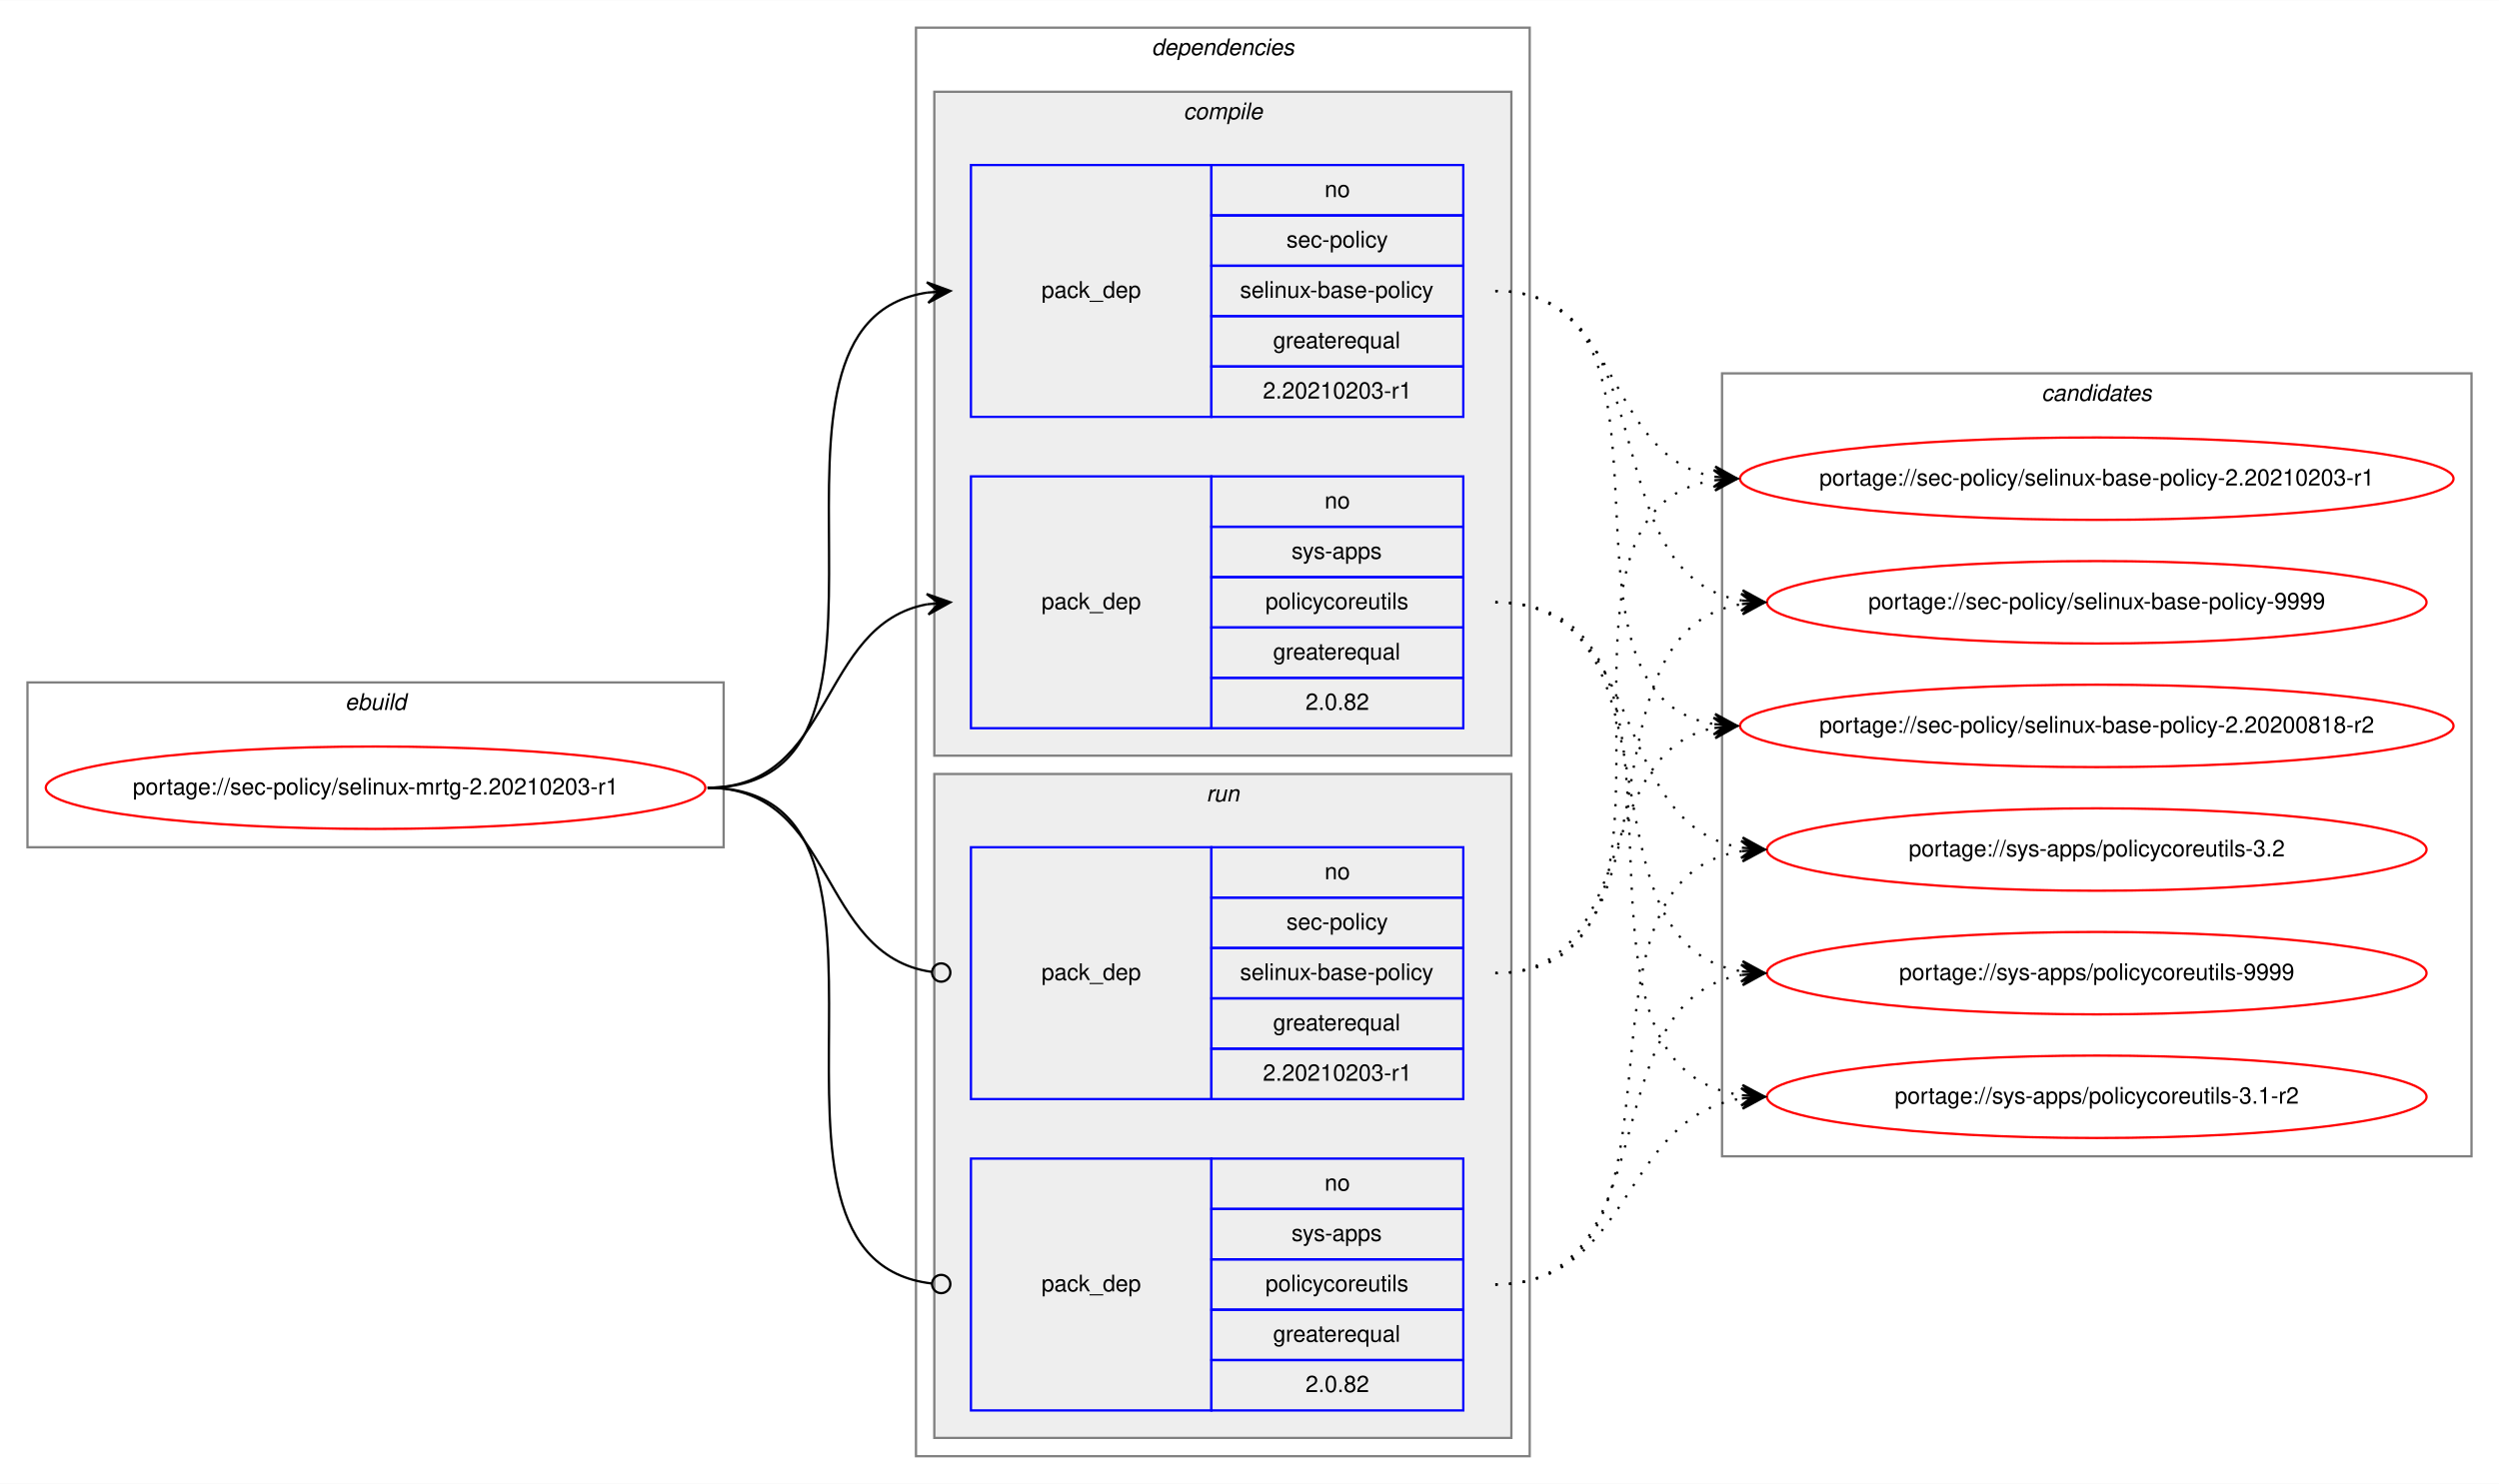
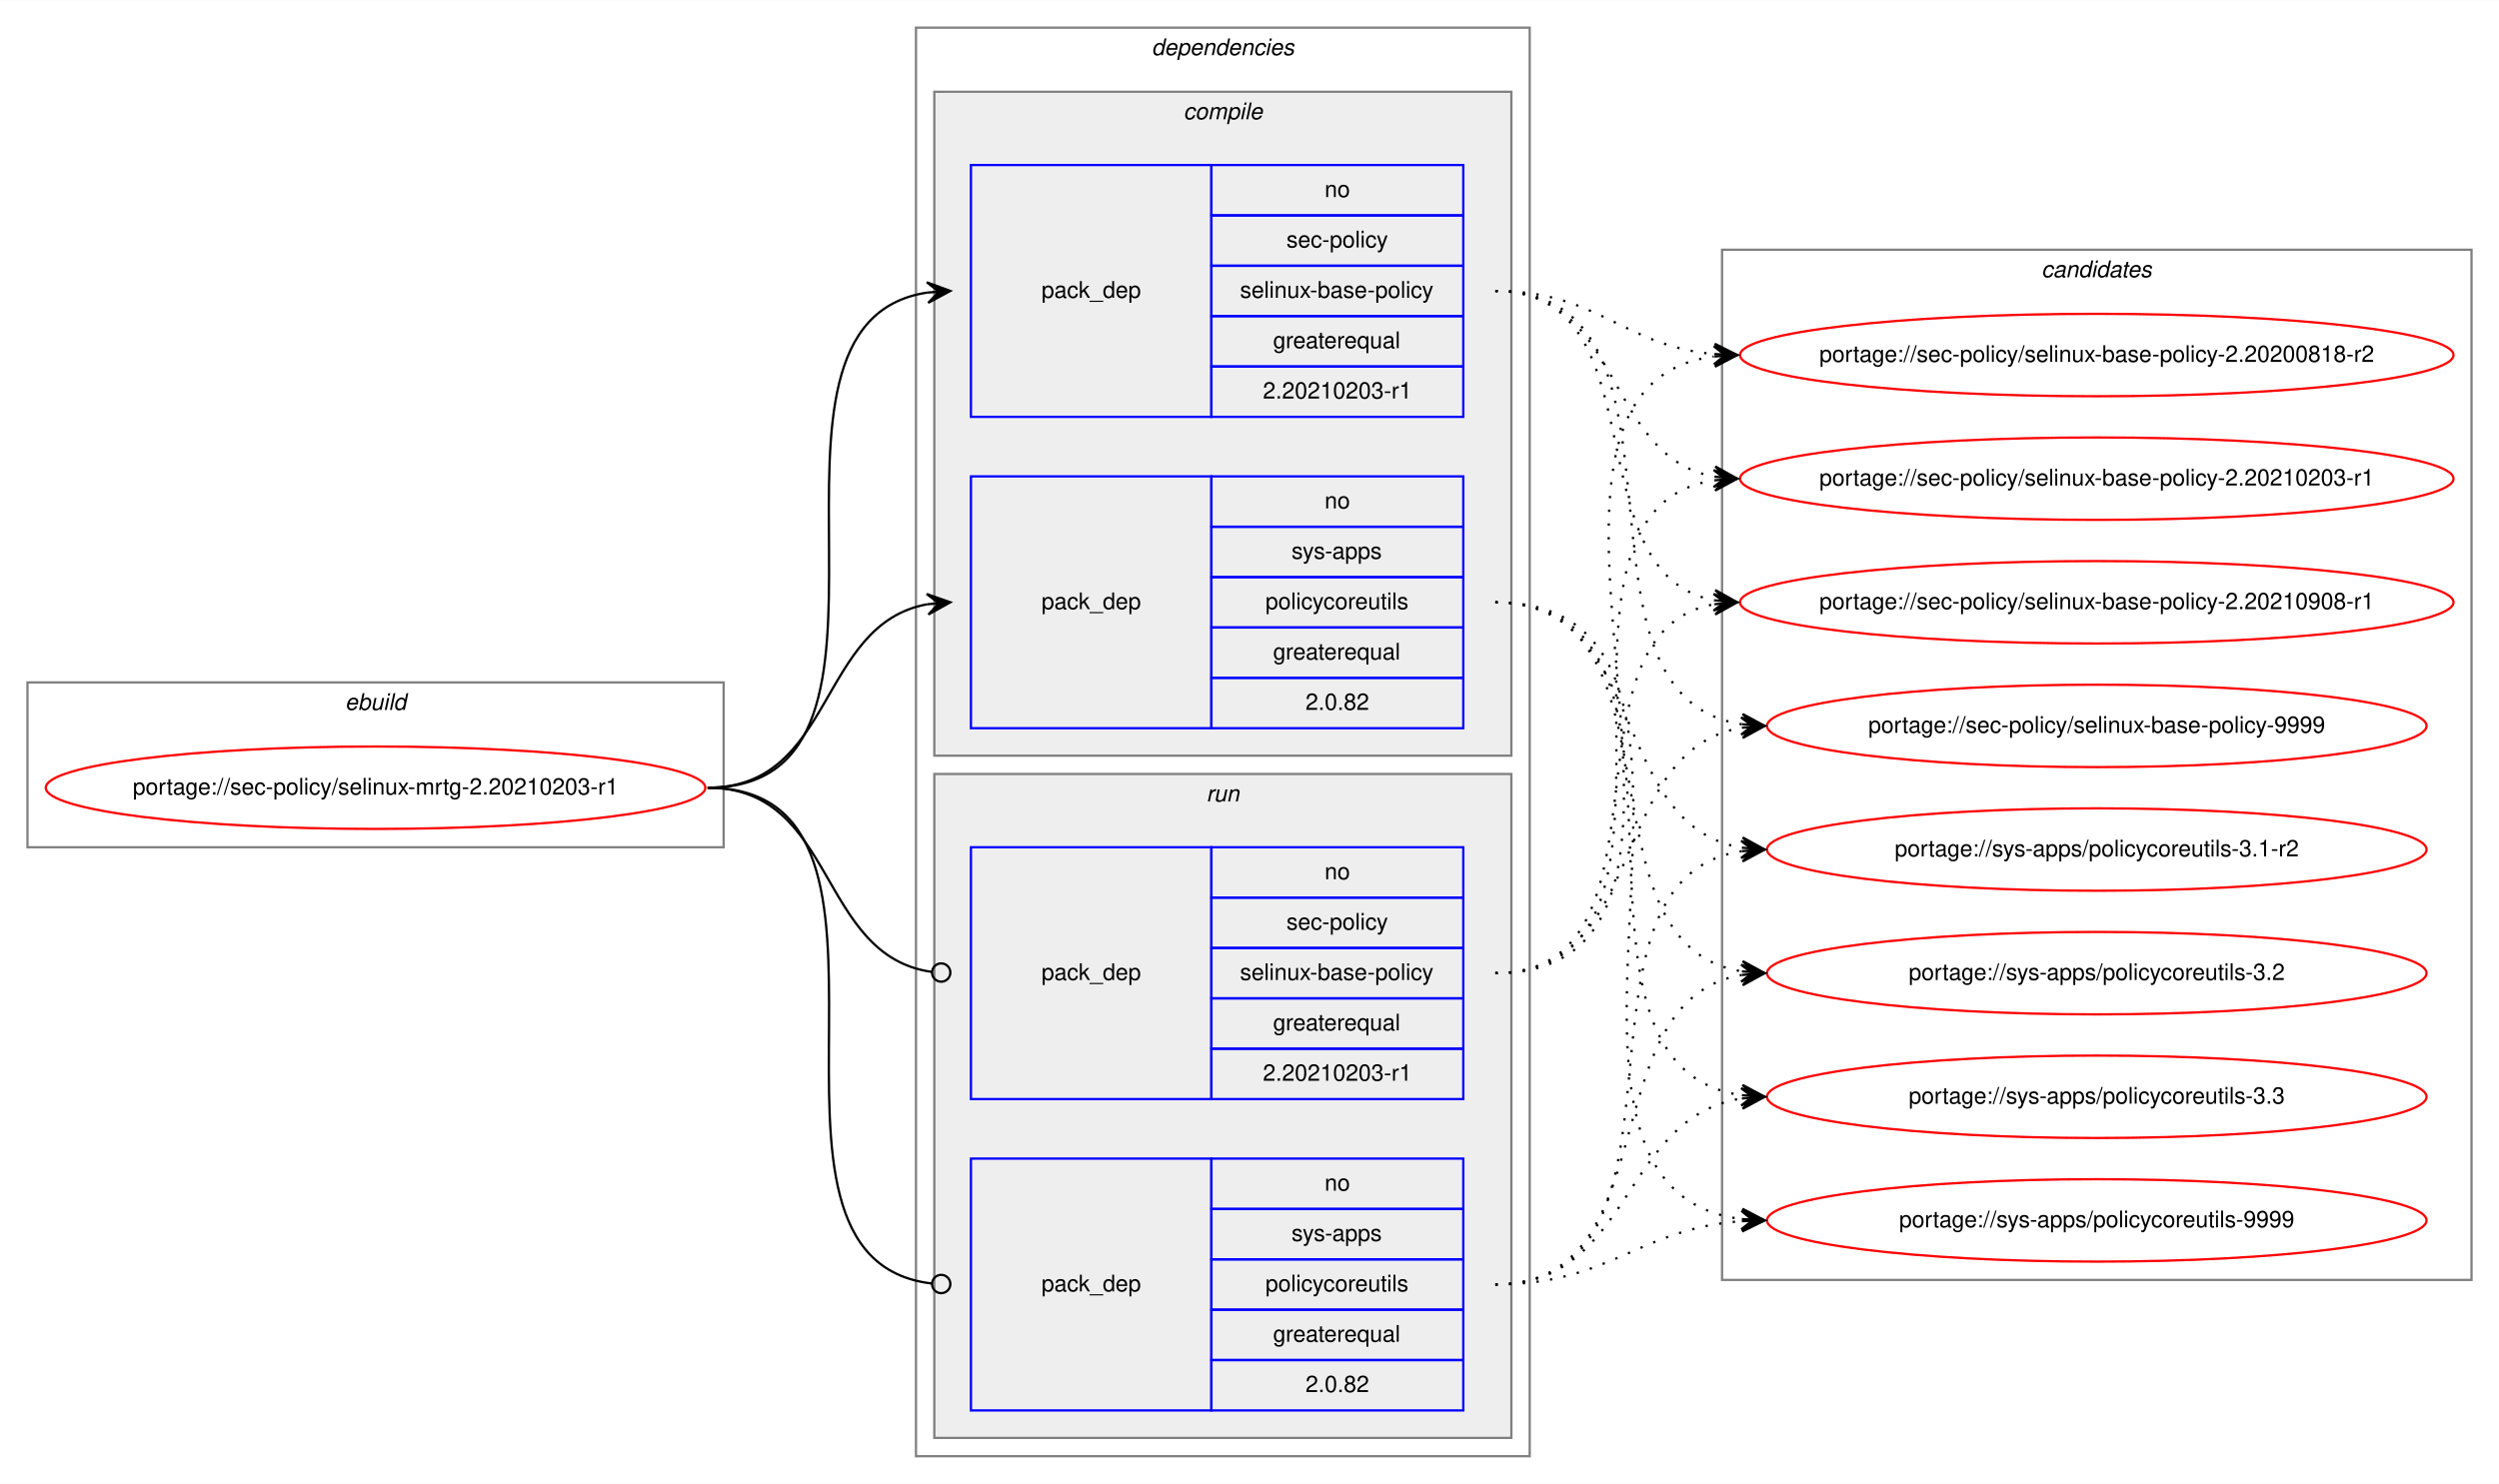
<svg xmlns="http://www.w3.org/2000/svg" xmlns:xlink="http://www.w3.org/1999/xlink" width="1091pt" height="648pt" viewBox="0.00 0.00 1091.28 648.00">
  <g id="graph0" class="graph" transform="scale(1 1) rotate(0) translate(4 644)">
    <polygon fill="white" stroke="transparent" points="-4,4 -4,-644 1087.28,-644 1087.28,4 -4,4" />
    <g id="clust1" class="cluster">
      <polygon fill="none" stroke="gray" points="8,-274 8,-346 312,-346 312,-274 8,-274" />
      <text text-anchor="start" x="146.66" y="-334" font-family="Helvetica,sans-Serif" font-style="italic" font-size="10.00">ebuild</text>
    </g>
    <g id="clust2" class="cluster">
      <polygon fill="none" stroke="gray" points="396,-8 396,-632 664,-632 664,-8 396,-8" />
      <text text-anchor="start" x="498.88" y="-620" font-family="Helvetica,sans-Serif" font-style="italic" font-size="10.00">dependencies</text>
    </g>
    <g id="clust3" class="cluster">
      <polygon fill="#eeeeee" stroke="gray" points="404,-314 404,-604 656,-604 656,-314 404,-314" />
      <text text-anchor="start" x="512.78" y="-592" font-family="Helvetica,sans-Serif" font-style="italic" font-size="10.00">compile</text>
    </g>
    <g id="clust7" class="cluster">
      <polygon fill="#eeeeee" stroke="gray" points="404,-16 404,-306 656,-306 656,-16 404,-16" />
      <text text-anchor="start" x="522.78" y="-294" font-family="Helvetica,sans-Serif" font-style="italic" font-size="10.00">run</text>
    </g>
    <g id="clust10" class="cluster">
-       <polygon fill="none" stroke="gray" points="748,-139 748,-481 1075.28,-481 1075.28,-139 748,-139" />
-       <text text-anchor="start" x="887.47" y="-469" font-family="Helvetica,sans-Serif" font-style="italic" font-size="10.00">candidates</text>
+       <polygon fill="none" stroke="gray" points="748,-85 748,-535 1075.28,-535 1075.28,-85 748,-85" />
+       <text text-anchor="start" x="887.47" y="-523" font-family="Helvetica,sans-Serif" font-style="italic" font-size="10.00">candidates</text>
    </g>
    <g id="node1" class="node">
      <g id="a_node1">
        <a xlink:href="../sec-policy/selinux-mrtg-2.20210203-r1.svg" xlink:title="portage://sec-policy/selinux-mrtg-2.20210203-r1">
          <ellipse fill="none" stroke="red" cx="160" cy="-300" rx="144" ry="18" />
          <text text-anchor="middle" x="160" y="-297" font-family="Helvetica,sans-Serif" font-size="10.00">portage://sec-policy/selinux-mrtg-2.20210203-r1</text>
        </a>
      </g>
    </g>
    <g id="node2" class="node">
      <polygon fill="none" stroke="blue" points="420,-462 420,-572 525,-572 525,-462 420,-462" />
      <text text-anchor="start" x="450.82" y="-514" font-family="Helvetica,sans-Serif" font-size="10.00">pack_dep</text>
      <polygon fill="none" stroke="blue" points="525,-550 525,-572 635,-572 635,-550 525,-550" />
      <text text-anchor="start" x="574.44" y="-558" font-family="Helvetica,sans-Serif" font-size="10.00">no</text>
      <polygon fill="none" stroke="blue" points="525,-528 525,-550 635,-550 635,-528 525,-528" />
      <text text-anchor="start" x="557.78" y="-536" font-family="Helvetica,sans-Serif" font-size="10.00">sec-policy</text>
      <polygon fill="none" stroke="blue" points="525,-506 525,-528 635,-528 635,-506 525,-506" />
      <text text-anchor="start" x="537.5" y="-514" font-family="Helvetica,sans-Serif" font-size="10.00">selinux-base-policy</text>
      <polygon fill="none" stroke="blue" points="525,-484 525,-506 635,-506 635,-484 525,-484" />
      <text text-anchor="start" x="551.94" y="-492" font-family="Helvetica,sans-Serif" font-size="10.00">greaterequal</text>
      <polygon fill="none" stroke="blue" points="525,-462 525,-484 635,-484 635,-462 525,-462" />
      <text text-anchor="start" x="547.49" y="-470" font-family="Helvetica,sans-Serif" font-size="10.00">2.20210203-r1</text>
    </g>
    <g id="edge1" class="edge">
      <path fill="none" stroke="black" d="M305,-300C408.77,-300 310.64,-502.83 401.01,-516.3" />
      <polygon fill="black" stroke="black" points="411,-517 400.71,-520.79 406.01,-516.65 401.02,-516.3 401.02,-516.3 401.02,-516.3 406.01,-516.65 401.34,-511.81 411,-517 411,-517" />
    </g>
    <g id="node3" class="node">
      <polygon fill="none" stroke="blue" points="420,-326 420,-436 525,-436 525,-326 420,-326" />
      <text text-anchor="start" x="450.82" y="-378" font-family="Helvetica,sans-Serif" font-size="10.00">pack_dep</text>
      <polygon fill="none" stroke="blue" points="525,-414 525,-436 635,-436 635,-414 525,-414" />
      <text text-anchor="start" x="574.44" y="-422" font-family="Helvetica,sans-Serif" font-size="10.00">no</text>
      <polygon fill="none" stroke="blue" points="525,-392 525,-414 635,-414 635,-392 525,-392" />
      <text text-anchor="start" x="560" y="-400" font-family="Helvetica,sans-Serif" font-size="10.00">sys-apps</text>
      <polygon fill="none" stroke="blue" points="525,-370 525,-392 635,-392 635,-370 525,-370" />
      <text text-anchor="start" x="548.61" y="-378" font-family="Helvetica,sans-Serif" font-size="10.00">policycoreutils</text>
      <polygon fill="none" stroke="blue" points="525,-348 525,-370 635,-370 635,-348 525,-348" />
      <text text-anchor="start" x="551.94" y="-356" font-family="Helvetica,sans-Serif" font-size="10.00">greaterequal</text>
      <polygon fill="none" stroke="blue" points="525,-326 525,-348 635,-348 635,-326 525,-326" />
      <text text-anchor="start" x="566.1" y="-334" font-family="Helvetica,sans-Serif" font-size="10.00">2.0.82</text>
    </g>
    <g id="edge2" class="edge">
      <path fill="none" stroke="black" d="M305,-300C360.7,-300 352.97,-371.49 400.99,-380.15" />
      <polygon fill="black" stroke="black" points="411,-381 400.65,-384.63 406.02,-380.57 401.04,-380.15 401.04,-380.15 401.04,-380.15 406.02,-380.57 401.42,-375.67 411,-381 411,-381" />
    </g>
    <g id="node4" class="node">
      <polygon fill="none" stroke="blue" points="420,-164 420,-274 525,-274 525,-164 420,-164" />
      <text text-anchor="start" x="450.82" y="-216" font-family="Helvetica,sans-Serif" font-size="10.00">pack_dep</text>
      <polygon fill="none" stroke="blue" points="525,-252 525,-274 635,-274 635,-252 525,-252" />
      <text text-anchor="start" x="574.44" y="-260" font-family="Helvetica,sans-Serif" font-size="10.00">no</text>
      <polygon fill="none" stroke="blue" points="525,-230 525,-252 635,-252 635,-230 525,-230" />
      <text text-anchor="start" x="557.78" y="-238" font-family="Helvetica,sans-Serif" font-size="10.00">sec-policy</text>
      <polygon fill="none" stroke="blue" points="525,-208 525,-230 635,-230 635,-208 525,-208" />
      <text text-anchor="start" x="537.5" y="-216" font-family="Helvetica,sans-Serif" font-size="10.00">selinux-base-policy</text>
      <polygon fill="none" stroke="blue" points="525,-186 525,-208 635,-208 635,-186 525,-186" />
      <text text-anchor="start" x="551.94" y="-194" font-family="Helvetica,sans-Serif" font-size="10.00">greaterequal</text>
      <polygon fill="none" stroke="blue" points="525,-164 525,-186 635,-186 635,-164 525,-164" />
      <text text-anchor="start" x="547.49" y="-172" font-family="Helvetica,sans-Serif" font-size="10.00">2.20210203-r1</text>
    </g>
    <g id="edge3" class="edge">
      <path fill="none" stroke="black" d="M305,-300C361.4,-300 352.77,-226.72 402.81,-219.56" />
      <ellipse fill="none" stroke="black" cx="407.01" cy="-219.27" rx="4" ry="4" />
    </g>
    <g id="node5" class="node">
      <polygon fill="none" stroke="blue" points="420,-28 420,-138 525,-138 525,-28 420,-28" />
      <text text-anchor="start" x="450.82" y="-80" font-family="Helvetica,sans-Serif" font-size="10.00">pack_dep</text>
      <polygon fill="none" stroke="blue" points="525,-116 525,-138 635,-138 635,-116 525,-116" />
      <text text-anchor="start" x="574.44" y="-124" font-family="Helvetica,sans-Serif" font-size="10.00">no</text>
      <polygon fill="none" stroke="blue" points="525,-94 525,-116 635,-116 635,-94 525,-94" />
      <text text-anchor="start" x="560" y="-102" font-family="Helvetica,sans-Serif" font-size="10.00">sys-apps</text>
      <polygon fill="none" stroke="blue" points="525,-72 525,-94 635,-94 635,-72 525,-72" />
      <text text-anchor="start" x="548.61" y="-80" font-family="Helvetica,sans-Serif" font-size="10.00">policycoreutils</text>
      <polygon fill="none" stroke="blue" points="525,-50 525,-72 635,-72 635,-50 525,-50" />
      <text text-anchor="start" x="551.94" y="-58" font-family="Helvetica,sans-Serif" font-size="10.00">greaterequal</text>
      <polygon fill="none" stroke="blue" points="525,-28 525,-50 635,-50 635,-28 525,-28" />
      <text text-anchor="start" x="566.1" y="-36" font-family="Helvetica,sans-Serif" font-size="10.00">2.0.82</text>
    </g>
    <g id="edge4" class="edge">
      <path fill="none" stroke="black" d="M305,-300C409.51,-300 309.24,-94.29 402.95,-83.44" />
      <ellipse fill="none" stroke="black" cx="407.01" cy="-83.22" rx="4" ry="4" />
    </g>
    <g id="node6" class="node">
      <g id="a_node6">
        <a xlink:href="../sec-policy/selinux-base-policy-2.20200818-r2.svg" xlink:title="portage://sec-policy/selinux-base-policy-2.20200818-r2">
-           <ellipse fill="none" stroke="red" cx="911.64" cy="-327" rx="155.78" ry="18" />
-           <text text-anchor="middle" x="911.64" y="-324" font-family="Helvetica,sans-Serif" font-size="10.00">portage://sec-policy/selinux-base-policy-2.20200818-r2</text>
+           <ellipse fill="none" stroke="red" cx="911.64" cy="-489" rx="155.78" ry="18" />
+           <text text-anchor="middle" x="911.64" y="-486" font-family="Helvetica,sans-Serif" font-size="10.00">portage://sec-policy/selinux-base-policy-2.20200818-r2</text>
        </a>
      </g>
    </g>
    <g id="edge5" class="edge">
-       <path fill="none" stroke="black" stroke-dasharray="1,5" d="M649,-517C742.03,-517 664.27,-340.84 744.63,-327.77" />
-       <polygon fill="black" stroke="black" points="754.64,-327 745.01,-332.25 749.66,-327.38 744.67,-327.76 744.67,-327.76 744.67,-327.76 749.66,-327.38 744.33,-323.28 754.64,-327 754.64,-327" />
+       <path fill="none" stroke="black" stroke-dasharray="1,5" d="M649,-517C693.97,-517 704.59,-493 744.46,-489.44" />
+       <polygon fill="black" stroke="black" points="754.64,-489 744.84,-493.93 749.65,-489.22 744.65,-489.43 744.65,-489.43 744.65,-489.43 749.65,-489.22 744.46,-484.94 754.64,-489 754.64,-489" />
    </g>
    <g id="node7" class="node">
      <g id="a_node7">
        <a xlink:href="../sec-policy/selinux-base-policy-2.20210203-r1.svg" xlink:title="portage://sec-policy/selinux-base-policy-2.20210203-r1">
          <ellipse fill="none" stroke="red" cx="911.64" cy="-435" rx="155.78" ry="18" />
          <text text-anchor="middle" x="911.64" y="-432" font-family="Helvetica,sans-Serif" font-size="10.00">portage://sec-policy/selinux-base-policy-2.20210203-r1</text>
        </a>
      </g>
    </g>
    <g id="edge6" class="edge">
      <path fill="none" stroke="black" stroke-dasharray="1,5" d="M649,-517C704.84,-517 696.54,-444.63 744.61,-435.87" />
      <polygon fill="black" stroke="black" points="754.64,-435 745.07,-440.34 749.66,-435.43 744.68,-435.86 744.68,-435.86 744.68,-435.86 749.66,-435.43 744.29,-431.38 754.64,-435 754.64,-435" />
    </g>
    <g id="node8" class="node">
      <g id="a_node8">
-         <a xlink:href="../sec-policy/selinux-base-policy-9999.svg" xlink:title="portage://sec-policy/selinux-base-policy-9999">
-           <ellipse fill="none" stroke="red" cx="911.64" cy="-381" rx="144" ry="18" />
-           <text text-anchor="middle" x="911.64" y="-378" font-family="Helvetica,sans-Serif" font-size="10.00">portage://sec-policy/selinux-base-policy-9999</text>
+         <a xlink:href="../sec-policy/selinux-base-policy-2.20210908-r1.svg" xlink:title="portage://sec-policy/selinux-base-policy-2.20210908-r1">
+           <ellipse fill="none" stroke="red" cx="911.64" cy="-381" rx="155.78" ry="18" />
+           <text text-anchor="middle" x="911.64" y="-378" font-family="Helvetica,sans-Serif" font-size="10.00">portage://sec-policy/selinux-base-policy-2.20210908-r1</text>
        </a>
      </g>
    </g>
    <g id="edge7" class="edge">
-       <path fill="none" stroke="black" stroke-dasharray="1,5" d="M649,-517C725.33,-517 690.27,-392.94 756.59,-381.8" />
-       <polygon fill="black" stroke="black" points="766.64,-381 757.03,-386.28 761.66,-381.4 756.67,-381.79 756.67,-381.79 756.67,-381.79 761.66,-381.4 756.32,-377.31 766.64,-381 766.64,-381" />
+       <path fill="none" stroke="black" stroke-dasharray="1,5" d="M649,-517C721.95,-517 682.28,-393.45 744.67,-381.87" />
+       <polygon fill="black" stroke="black" points="754.64,-381 745.07,-386.35 749.66,-381.43 744.68,-381.87 744.68,-381.87 744.68,-381.87 749.66,-381.43 744.29,-377.38 754.64,-381 754.64,-381" />
    </g>
    <g id="node9" class="node">
      <g id="a_node9">
-         <a xlink:href="../sys-apps/policycoreutils-3.1-r2.svg" xlink:title="portage://sys-apps/policycoreutils-3.1-r2">
-           <ellipse fill="none" stroke="red" cx="911.64" cy="-165" rx="144" ry="18" />
-           <text text-anchor="middle" x="911.64" y="-162" font-family="Helvetica,sans-Serif" font-size="10.00">portage://sys-apps/policycoreutils-3.1-r2</text>
+         <a xlink:href="../sec-policy/selinux-base-policy-9999.svg" xlink:title="portage://sec-policy/selinux-base-policy-9999">
+           <ellipse fill="none" stroke="red" cx="911.64" cy="-327" rx="144" ry="18" />
+           <text text-anchor="middle" x="911.64" y="-324" font-family="Helvetica,sans-Serif" font-size="10.00">portage://sec-policy/selinux-base-policy-9999</text>
        </a>
      </g>
    </g>
    <g id="edge8" class="edge">
-       <path fill="none" stroke="black" stroke-dasharray="1,5" d="M649,-381C754.69,-381 663.8,-179.11 756.43,-165.7" />
-       <polygon fill="black" stroke="black" points="766.64,-165 756.97,-170.17 761.65,-165.34 756.66,-165.68 756.66,-165.68 756.66,-165.68 761.65,-165.34 756.36,-161.19 766.64,-165 766.64,-165" />
+       <path fill="none" stroke="black" stroke-dasharray="1,5" d="M649,-517C744.73,-517 672.94,-340.48 756.56,-327.73" />
+       <polygon fill="black" stroke="black" points="766.64,-327 756.99,-332.21 761.65,-327.36 756.67,-327.72 756.67,-327.72 756.67,-327.72 761.65,-327.36 756.34,-323.23 766.64,-327 766.64,-327" />
    </g>
    <g id="node10" class="node">
      <g id="a_node10">
-         <a xlink:href="../sys-apps/policycoreutils-3.2.svg" xlink:title="portage://sys-apps/policycoreutils-3.2">
+         <a xlink:href="../sys-apps/policycoreutils-3.1-r2.svg" xlink:title="portage://sys-apps/policycoreutils-3.1-r2">
          <ellipse fill="none" stroke="red" cx="911.64" cy="-273" rx="144" ry="18" />
-           <text text-anchor="middle" x="911.64" y="-270" font-family="Helvetica,sans-Serif" font-size="10.00">portage://sys-apps/policycoreutils-3.2</text>
+           <text text-anchor="middle" x="911.64" y="-270" font-family="Helvetica,sans-Serif" font-size="10.00">portage://sys-apps/policycoreutils-3.1-r2</text>
        </a>
      </g>
    </g>
    <g id="edge9" class="edge">
      <path fill="none" stroke="black" stroke-dasharray="1,5" d="M649,-381C716.37,-381 697.89,-283.69 756.54,-273.81" />
      <polygon fill="black" stroke="black" points="766.64,-273 757.03,-278.28 761.66,-273.4 756.67,-273.8 756.67,-273.8 756.67,-273.8 761.66,-273.4 756.31,-269.31 766.64,-273 766.64,-273" />
    </g>
    <g id="node11" class="node">
      <g id="a_node11">
-         <a xlink:href="../sys-apps/policycoreutils-9999.svg" xlink:title="portage://sys-apps/policycoreutils-9999">
+         <a xlink:href="../sys-apps/policycoreutils-3.2.svg" xlink:title="portage://sys-apps/policycoreutils-3.2">
          <ellipse fill="none" stroke="red" cx="911.64" cy="-219" rx="144" ry="18" />
-           <text text-anchor="middle" x="911.64" y="-216" font-family="Helvetica,sans-Serif" font-size="10.00">portage://sys-apps/policycoreutils-9999</text>
+           <text text-anchor="middle" x="911.64" y="-216" font-family="Helvetica,sans-Serif" font-size="10.00">portage://sys-apps/policycoreutils-3.2</text>
        </a>
      </g>
    </g>
    <g id="edge10" class="edge">
      <path fill="none" stroke="black" stroke-dasharray="1,5" d="M649,-381C734.33,-381 682.36,-232.02 756.43,-219.8" />
      <polygon fill="black" stroke="black" points="766.64,-219 757.02,-224.26 761.66,-219.39 756.67,-219.78 756.67,-219.78 756.67,-219.78 761.66,-219.39 756.32,-215.29 766.64,-219 766.64,-219" />
    </g>
+     <g id="node12" class="node">
+       <g id="a_node12">
+         <a xlink:href="../sys-apps/policycoreutils-3.3.svg" xlink:title="portage://sys-apps/policycoreutils-3.3">
+           <ellipse fill="none" stroke="red" cx="911.64" cy="-165" rx="144" ry="18" />
+           <text text-anchor="middle" x="911.64" y="-162" font-family="Helvetica,sans-Serif" font-size="10.00">portage://sys-apps/policycoreutils-3.3</text>
+         </a>
+       </g>
+     </g>
    <g id="edge11" class="edge">
-       <path fill="none" stroke="black" stroke-dasharray="1,5" d="M649,-219C712.47,-219 690.34,-315.51 744.45,-326.07" />
-       <polygon fill="black" stroke="black" points="754.64,-327 744.27,-330.57 749.66,-326.54 744.68,-326.09 744.68,-326.09 744.68,-326.09 749.66,-326.54 745.09,-321.61 754.64,-327 754.64,-327" />
+       <path fill="none" stroke="black" stroke-dasharray="1,5" d="M649,-381C754.69,-381 663.8,-179.11 756.43,-165.7" />
+       <polygon fill="black" stroke="black" points="766.64,-165 756.97,-170.17 761.65,-165.34 756.66,-165.68 756.66,-165.68 756.66,-165.68 761.65,-165.34 756.36,-161.19 766.64,-165 766.64,-165" />
+     </g>
+     <g id="node13" class="node">
+       <g id="a_node13">
+         <a xlink:href="../sys-apps/policycoreutils-9999.svg" xlink:title="portage://sys-apps/policycoreutils-9999">
+           <ellipse fill="none" stroke="red" cx="911.64" cy="-111" rx="144" ry="18" />
+           <text text-anchor="middle" x="911.64" y="-108" font-family="Helvetica,sans-Serif" font-size="10.00">portage://sys-apps/policycoreutils-9999</text>
+         </a>
+       </g>
    </g>
    <g id="edge12" class="edge">
+       <path fill="none" stroke="black" stroke-dasharray="1,5" d="M649,-381C776.32,-381 643.42,-125.56 756.51,-111.59" />
+       <polygon fill="black" stroke="black" points="766.64,-111 756.92,-116.08 761.65,-111.29 756.66,-111.59 756.66,-111.59 756.66,-111.59 761.65,-111.29 756.39,-107.09 766.64,-111 766.64,-111" />
+     </g>
+     <g id="edge13" class="edge">
+       <path fill="none" stroke="black" stroke-dasharray="1,5" d="M649,-219C774.21,-219 634.17,-473.92 744.36,-488.36" />
+       <polygon fill="black" stroke="black" points="754.64,-489 744.38,-492.87 749.65,-488.69 744.66,-488.38 744.66,-488.38 744.66,-488.38 749.65,-488.69 744.94,-483.89 754.64,-489 754.64,-489" />
+     </g>
+     <g id="edge14" class="edge">
      <path fill="none" stroke="black" stroke-dasharray="1,5" d="M649,-219C752.21,-219 654.91,-420.49 744.42,-434.26" />
      <polygon fill="black" stroke="black" points="754.64,-435 744.34,-438.77 749.65,-434.64 744.67,-434.28 744.67,-434.28 744.67,-434.28 749.65,-434.64 744.99,-429.79 754.64,-435 754.64,-435" />
    </g>
-     <g id="edge13" class="edge">
-       <path fill="none" stroke="black" stroke-dasharray="1,5" d="M649,-219C734.33,-219 682.36,-367.98 756.43,-380.2" />
-       <polygon fill="black" stroke="black" points="766.64,-381 756.32,-384.71 761.66,-380.61 756.67,-380.22 756.67,-380.22 756.67,-380.22 761.66,-380.61 757.02,-375.74 766.64,-381 766.64,-381" />
-     </g>
-     <g id="edge14" class="edge">
+     <g id="edge15" class="edge">
+       <path fill="none" stroke="black" stroke-dasharray="1,5" d="M649,-219C731.26,-219 674.1,-367.38 744.38,-380.13" />
+       <polygon fill="black" stroke="black" points="754.64,-381 744.3,-384.64 749.66,-380.58 744.68,-380.15 744.68,-380.15 744.68,-380.15 749.66,-380.58 745.06,-375.67 754.64,-381 754.64,-381" />
+     </g>
+     <g id="edge16" class="edge">
+       <path fill="none" stroke="black" stroke-dasharray="1,5" d="M649,-219C716.37,-219 697.89,-316.31 756.54,-326.19" />
+       <polygon fill="black" stroke="black" points="766.64,-327 756.31,-330.69 761.66,-326.6 756.67,-326.2 756.67,-326.2 756.67,-326.2 761.66,-326.6 757.03,-321.72 766.64,-327 766.64,-327" />
+     </g>
+     <g id="edge17" class="edge">
+       <path fill="none" stroke="black" stroke-dasharray="1,5" d="M649,-83C744.73,-83 672.94,-259.52 756.56,-272.27" />
+       <polygon fill="black" stroke="black" points="766.64,-273 756.34,-276.77 761.65,-272.64 756.67,-272.28 756.67,-272.28 756.67,-272.28 761.65,-272.64 756.99,-267.79 766.64,-273 766.64,-273" />
+     </g>
+     <g id="edge18" class="edge">
+       <path fill="none" stroke="black" stroke-dasharray="1,5" d="M649,-83C725.33,-83 690.27,-207.06 756.59,-218.2" />
+       <polygon fill="black" stroke="black" points="766.64,-219 756.32,-222.69 761.66,-218.6 756.67,-218.21 756.67,-218.21 756.67,-218.21 761.66,-218.6 757.03,-213.72 766.64,-219 766.64,-219" />
+     </g>
+     <g id="edge19" class="edge">
      <path fill="none" stroke="black" stroke-dasharray="1,5" d="M649,-83C709.12,-83 703.79,-155.97 756.49,-164.24" />
      <polygon fill="black" stroke="black" points="766.64,-165 756.33,-168.74 761.66,-164.63 756.67,-164.25 756.67,-164.25 756.67,-164.25 761.66,-164.63 757,-159.77 766.64,-165 766.64,-165" />
    </g>
-     <g id="edge15" class="edge">
-       <path fill="none" stroke="black" stroke-dasharray="1,5" d="M649,-83C744.73,-83 672.94,-259.52 756.56,-272.27" />
-       <polygon fill="black" stroke="black" points="766.64,-273 756.34,-276.77 761.65,-272.64 756.67,-272.28 756.67,-272.28 756.67,-272.28 761.65,-272.64 756.99,-267.79 766.64,-273 766.64,-273" />
-     </g>
-     <g id="edge16" class="edge">
-       <path fill="none" stroke="black" stroke-dasharray="1,5" d="M649,-83C725.33,-83 690.27,-207.06 756.59,-218.2" />
-       <polygon fill="black" stroke="black" points="766.64,-219 756.32,-222.69 761.66,-218.6 756.67,-218.21 756.67,-218.21 756.67,-218.21 761.66,-218.6 757.03,-213.72 766.64,-219 766.64,-219" />
+     <g id="edge20" class="edge">
+       <path fill="none" stroke="black" stroke-dasharray="1,5" d="M649,-83C699.18,-83 711.36,-107.4 756.49,-110.65" />
+       <polygon fill="black" stroke="black" points="766.64,-111 756.49,-115.15 761.64,-110.83 756.65,-110.65 756.65,-110.65 756.65,-110.65 761.64,-110.83 756.8,-106.15 766.64,-111 766.64,-111" />
    </g>
  </g>
</svg>
